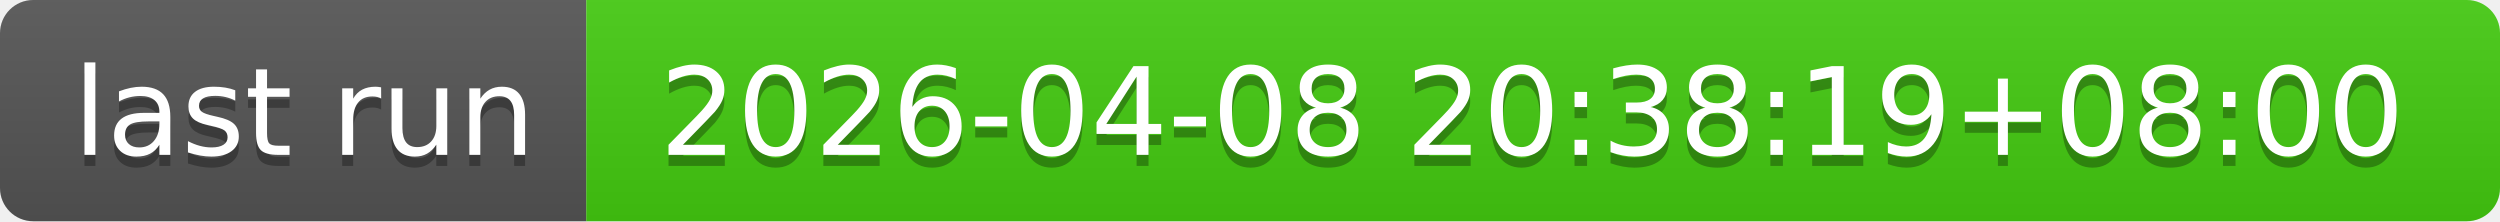
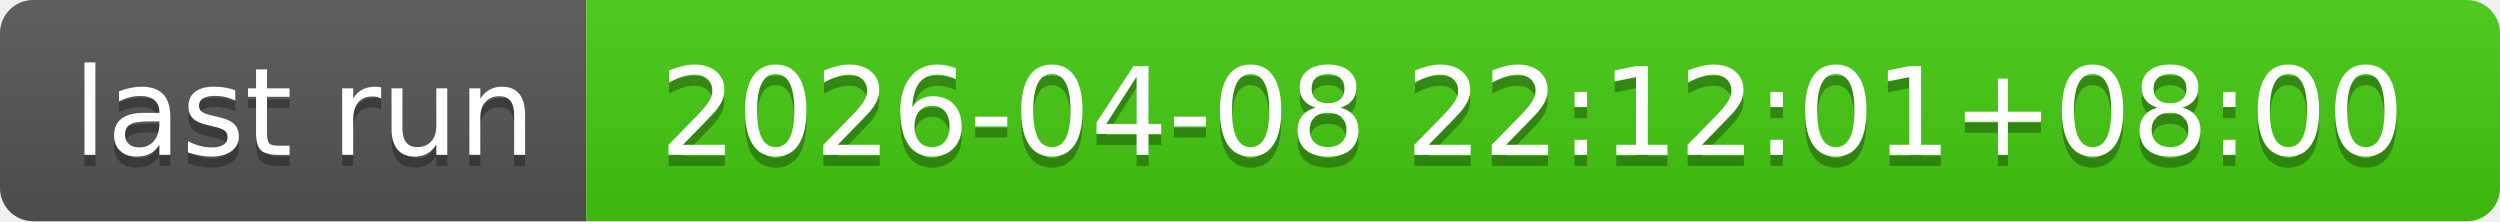
- <svg xmlns="http://www.w3.org/2000/svg" width="226" height="20" role="img" aria-label="last run: 2026-04-08 20:38:19+08:00">
+ <svg xmlns="http://www.w3.org/2000/svg" width="226" height="20" role="img" aria-label="last run: 2026-04-08 22:12:01+08:00">
  <linearGradient id="s" x2="0" y2="100%">
    <stop offset="0" stop-color="#bbb" stop-opacity=".1" />
    <stop offset="1" stop-opacity=".1" />
  </linearGradient>
  <clipPath id="r">
    <rect width="226" height="20" rx="3" fill="#fff" />
  </clipPath>
  <g clip-path="url(#r)">
    <rect width="53" height="20" fill="#555" />
    <rect x="53" width="173" height="20" fill="#4c1" />
    <rect width="226" height="20" fill="url(#s)" />
  </g>
  <g fill="#fff" text-anchor="middle" font-family="Verdana,Geneva,DejaVu Sans,sans-serif" text-rendering="geometricPrecision" font-size="110">
    <text aria-hidden="true" x="275" y="150" fill="#010101" fill-opacity=".3" transform="scale(.1)" textLength="430">last run</text>
    <text x="275" y="140" transform="scale(.1)" fill="#fff" textLength="430">last run</text>
-     <text aria-hidden="true" x="1385" y="150" fill="#010101" fill-opacity=".3" transform="scale(.1)" textLength="1630">2026-04-08 20:38:19+08:00</text>
-     <text x="1385" y="140" transform="scale(.1)" fill="#fff" textLength="1630">2026-04-08 20:38:19+08:00</text>
+     <text aria-hidden="true" x="1385" y="150" fill="#010101" fill-opacity=".3" transform="scale(.1)" textLength="1630">2026-04-08 22:12:01+08:00</text>
+     <text x="1385" y="140" transform="scale(.1)" fill="#fff" textLength="1630">2026-04-08 22:12:01+08:00</text>
  </g>
</svg>
